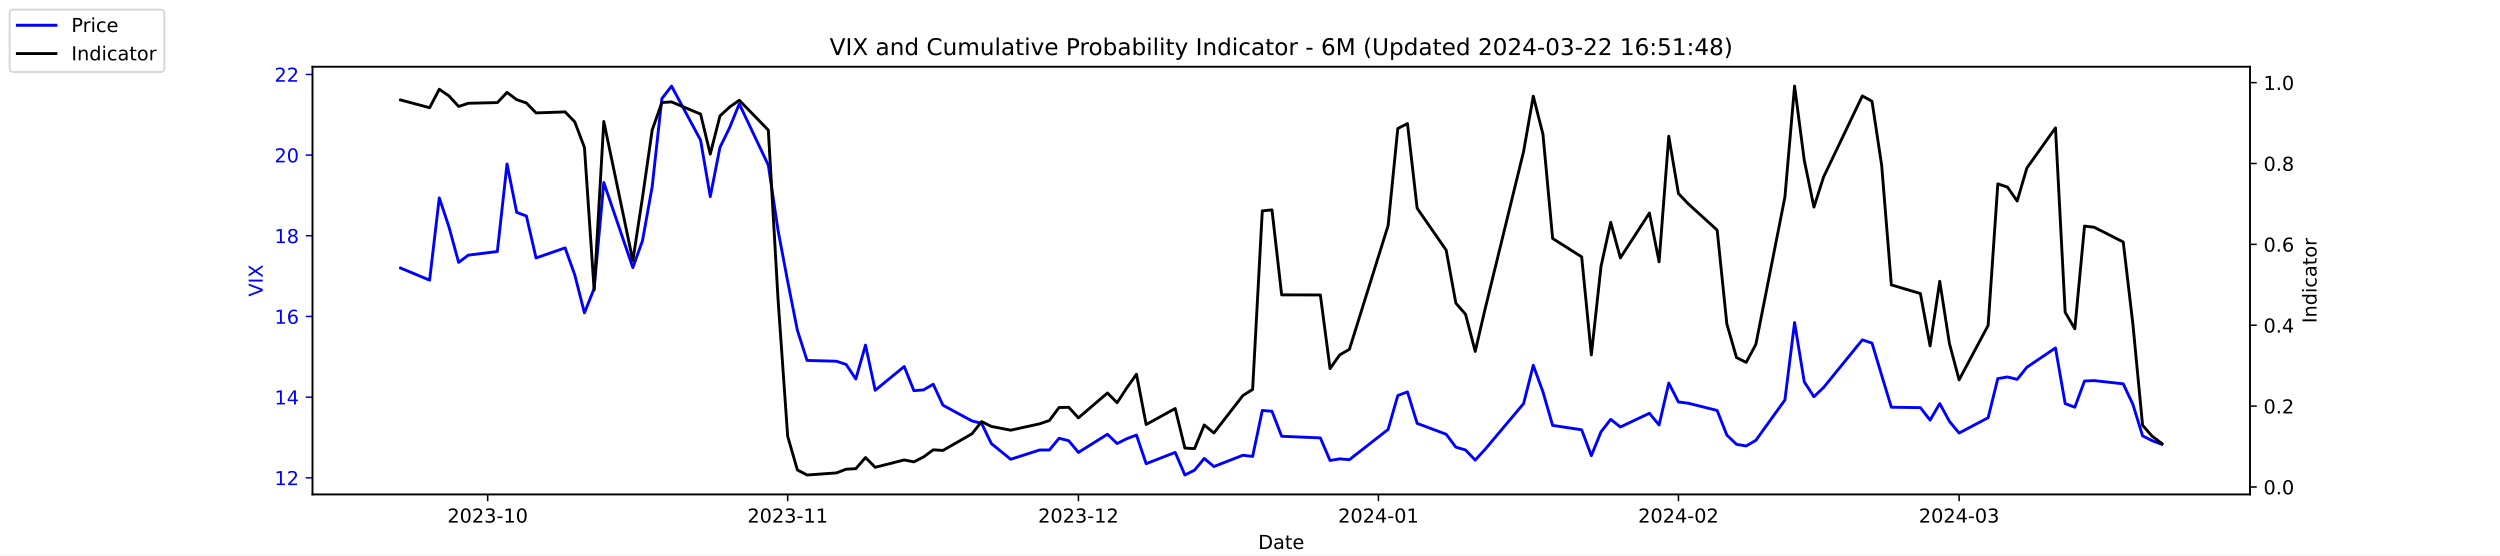
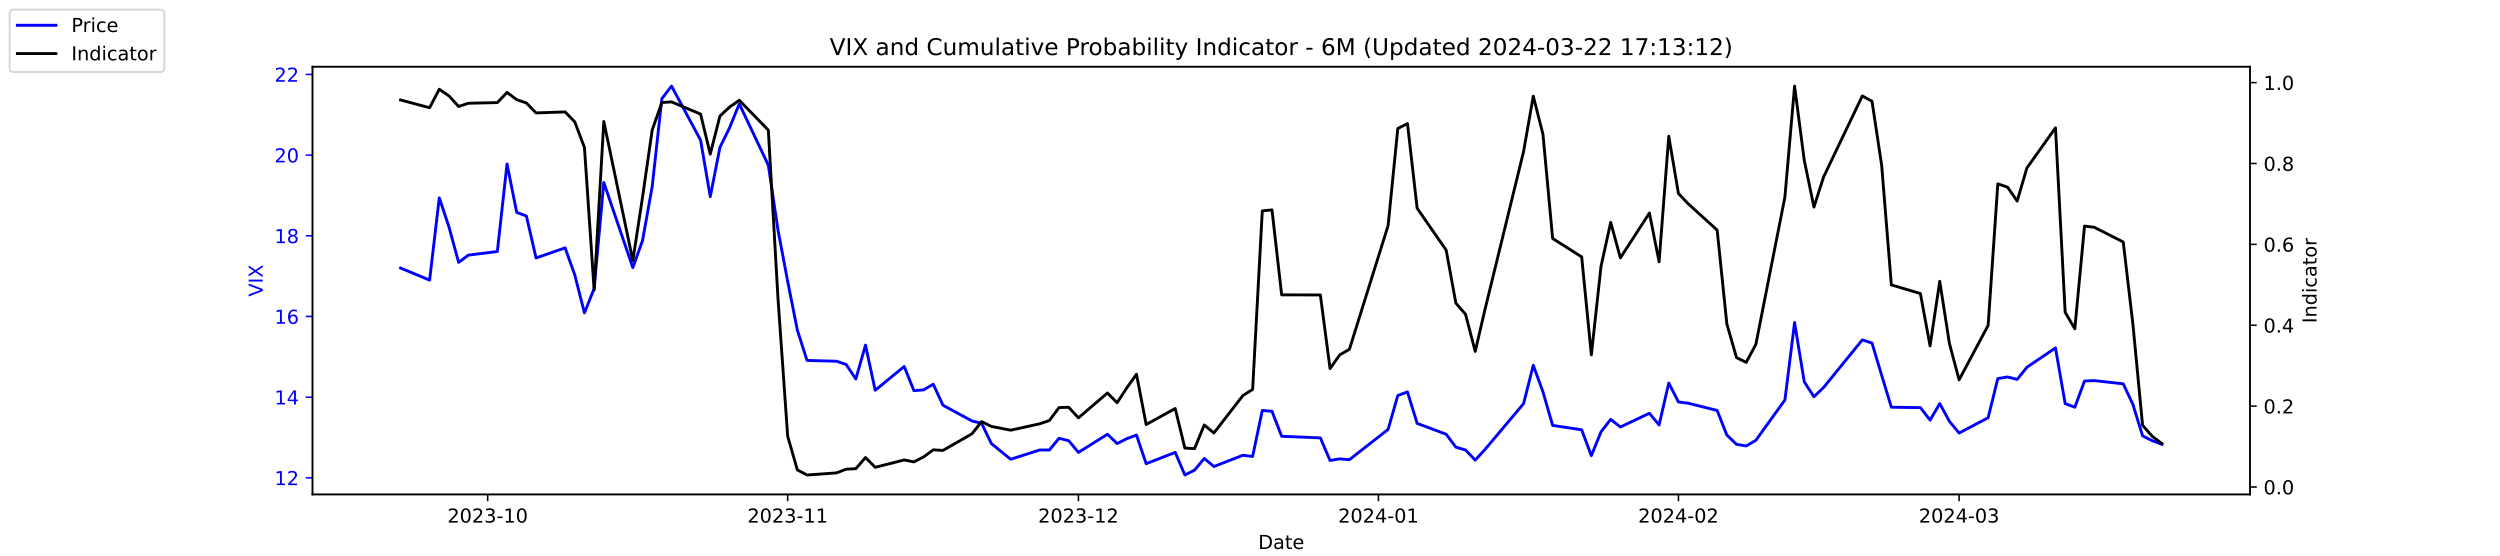
<svg xmlns="http://www.w3.org/2000/svg" xmlns:xlink="http://www.w3.org/1999/xlink" width="1296pt" height="288pt" viewBox="0 0 1296 288" version="1.1">
  <defs>
    <style type="text/css">*{stroke-linejoin: round; stroke-linecap: butt}</style>
  </defs>
  <g id="figure_1">
    <g id="patch_1">
      <path d="M 0 288  L 1296 288  L 1296 0  L 0 0  z " style="fill: #ffffff" />
    </g>
    <g id="axes_1">
      <g id="patch_2">
        <path d="M 162 256.32  L 1166.4 256.32  L 1166.4 34.56  L 162 34.56  z " style="fill: #ffffff" />
      </g>
      <g id="matplotlib.axis_1">
        <g id="xtick_1">
          <g id="line2d_1">
            <defs>
-               <path id="m9bf0bd9821" d="M 0 0  L 0 3.5  " style="stroke: #000000; stroke-width: 0.8" />
+               <path id="ma4f4ff36bc" d="M 0 0  L 0 3.5  " style="stroke: #000000; stroke-width: 0.8" />
            </defs>
            <g>
-               <use xlink:href="#m9bf0bd9821" x="252.807" y="256.32" style="stroke: #000000; stroke-width: 0.8" />
+               <use xlink:href="#ma4f4ff36bc" x="252.807" y="256.32" style="stroke: #000000; stroke-width: 0.8" />
            </g>
          </g>
          <g id="text_1">
            <g transform="translate(231.916 270.9184) scale(0.1 -0.1)">
              <defs>
                <path id="DejaVuSans-32" d="M 1228 531  L 3431 531  L 3431 0  L 469 0  L 469 531  Q 828 903 1448 1529  Q 2069 2156 2228 2338  Q 2531 2678 2651 2914  Q 2772 3150 2772 3378  Q 2772 3750 2511 3984  Q 2250 4219 1831 4219  Q 1534 4219 1204 4116  Q 875 4013 500 3803  L 500 4441  Q 881 4594 1212 4672  Q 1544 4750 1819 4750  Q 2544 4750 2975 4387  Q 3406 4025 3406 3419  Q 3406 3131 3298 2873  Q 3191 2616 2906 2266  Q 2828 2175 2409 1742  Q 1991 1309 1228 531  z " transform="scale(0.015625)" />
                <path id="DejaVuSans-30" d="M 2034 4250  Q 1547 4250 1301 3770  Q 1056 3291 1056 2328  Q 1056 1369 1301 889  Q 1547 409 2034 409  Q 2525 409 2770 889  Q 3016 1369 3016 2328  Q 3016 3291 2770 3770  Q 2525 4250 2034 4250  z M 2034 4750  Q 2819 4750 3233 4129  Q 3647 3509 3647 2328  Q 3647 1150 3233 529  Q 2819 -91 2034 -91  Q 1250 -91 836 529  Q 422 1150 422 2328  Q 422 3509 836 4129  Q 1250 4750 2034 4750  z " transform="scale(0.015625)" />
                <path id="DejaVuSans-33" d="M 2597 2516  Q 3050 2419 3304 2112  Q 3559 1806 3559 1356  Q 3559 666 3084 287  Q 2609 -91 1734 -91  Q 1441 -91 1130 -33  Q 819 25 488 141  L 488 750  Q 750 597 1062 519  Q 1375 441 1716 441  Q 2309 441 2620 675  Q 2931 909 2931 1356  Q 2931 1769 2642 2001  Q 2353 2234 1838 2234  L 1294 2234  L 1294 2753  L 1863 2753  Q 2328 2753 2575 2939  Q 2822 3125 2822 3475  Q 2822 3834 2567 4026  Q 2313 4219 1838 4219  Q 1578 4219 1281 4162  Q 984 4106 628 3988  L 628 4550  Q 988 4650 1302 4700  Q 1616 4750 1894 4750  Q 2613 4750 3031 4423  Q 3450 4097 3450 3541  Q 3450 3153 3228 2886  Q 3006 2619 2597 2516  z " transform="scale(0.015625)" />
                <path id="DejaVuSans-2d" d="M 313 2009  L 1997 2009  L 1997 1497  L 313 1497  L 313 2009  z " transform="scale(0.015625)" />
                <path id="DejaVuSans-31" d="M 794 531  L 1825 531  L 1825 4091  L 703 3866  L 703 4441  L 1819 4666  L 2450 4666  L 2450 531  L 3481 531  L 3481 0  L 794 0  L 794 531  z " transform="scale(0.015625)" />
              </defs>
              <use xlink:href="#DejaVuSans-32" />
              <use xlink:href="#DejaVuSans-30" x="63.623" />
              <use xlink:href="#DejaVuSans-32" x="127.246" />
              <use xlink:href="#DejaVuSans-33" x="190.869" />
              <use xlink:href="#DejaVuSans-2d" x="254.492" />
              <use xlink:href="#DejaVuSans-31" x="290.576" />
              <use xlink:href="#DejaVuSans-30" x="354.199" />
            </g>
          </g>
        </g>
        <g id="xtick_2">
          <g id="line2d_2">
            <g>
-               <use xlink:href="#m9bf0bd9821" x="408.334" y="256.32" style="stroke: #000000; stroke-width: 0.8" />
+               <use xlink:href="#ma4f4ff36bc" x="408.334" y="256.32" style="stroke: #000000; stroke-width: 0.8" />
            </g>
          </g>
          <g id="text_2">
            <g transform="translate(387.4425 270.9184) scale(0.1 -0.1)">
              <use xlink:href="#DejaVuSans-32" />
              <use xlink:href="#DejaVuSans-30" x="63.623" />
              <use xlink:href="#DejaVuSans-32" x="127.246" />
              <use xlink:href="#DejaVuSans-33" x="190.869" />
              <use xlink:href="#DejaVuSans-2d" x="254.492" />
              <use xlink:href="#DejaVuSans-31" x="290.576" />
              <use xlink:href="#DejaVuSans-31" x="354.199" />
            </g>
          </g>
        </g>
        <g id="xtick_3">
          <g id="line2d_3">
            <g>
-               <use xlink:href="#m9bf0bd9821" x="559.052" y="256.32" style="stroke: #000000; stroke-width: 0.8" />
+               <use xlink:href="#ma4f4ff36bc" x="559.052" y="256.32" style="stroke: #000000; stroke-width: 0.8" />
            </g>
          </g>
          <g id="text_3">
            <g transform="translate(538.161 270.9184) scale(0.1 -0.1)">
              <use xlink:href="#DejaVuSans-32" />
              <use xlink:href="#DejaVuSans-30" x="63.623" />
              <use xlink:href="#DejaVuSans-32" x="127.246" />
              <use xlink:href="#DejaVuSans-33" x="190.869" />
              <use xlink:href="#DejaVuSans-2d" x="254.492" />
              <use xlink:href="#DejaVuSans-31" x="290.576" />
              <use xlink:href="#DejaVuSans-32" x="354.199" />
            </g>
          </g>
        </g>
        <g id="xtick_4">
          <g id="line2d_4">
            <g>
-               <use xlink:href="#m9bf0bd9821" x="714.579" y="256.32" style="stroke: #000000; stroke-width: 0.8" />
+               <use xlink:href="#ma4f4ff36bc" x="714.579" y="256.32" style="stroke: #000000; stroke-width: 0.8" />
            </g>
          </g>
          <g id="text_4">
            <g transform="translate(693.6875 270.9184) scale(0.1 -0.1)">
              <defs>
                <path id="DejaVuSans-34" d="M 2419 4116  L 825 1625  L 2419 1625  L 2419 4116  z M 2253 4666  L 3047 4666  L 3047 1625  L 3713 1625  L 3713 1100  L 3047 1100  L 3047 0  L 2419 0  L 2419 1100  L 313 1100  L 313 1709  L 2253 4666  z " transform="scale(0.015625)" />
              </defs>
              <use xlink:href="#DejaVuSans-32" />
              <use xlink:href="#DejaVuSans-30" x="63.623" />
              <use xlink:href="#DejaVuSans-32" x="127.246" />
              <use xlink:href="#DejaVuSans-34" x="190.869" />
              <use xlink:href="#DejaVuSans-2d" x="254.492" />
              <use xlink:href="#DejaVuSans-30" x="290.576" />
              <use xlink:href="#DejaVuSans-31" x="354.199" />
            </g>
          </g>
        </g>
        <g id="xtick_5">
          <g id="line2d_5">
            <g>
-               <use xlink:href="#m9bf0bd9821" x="870.105" y="256.32" style="stroke: #000000; stroke-width: 0.8" />
+               <use xlink:href="#ma4f4ff36bc" x="870.105" y="256.32" style="stroke: #000000; stroke-width: 0.8" />
            </g>
          </g>
          <g id="text_5">
            <g transform="translate(849.2139 270.9184) scale(0.1 -0.1)">
              <use xlink:href="#DejaVuSans-32" />
              <use xlink:href="#DejaVuSans-30" x="63.623" />
              <use xlink:href="#DejaVuSans-32" x="127.246" />
              <use xlink:href="#DejaVuSans-34" x="190.869" />
              <use xlink:href="#DejaVuSans-2d" x="254.492" />
              <use xlink:href="#DejaVuSans-30" x="290.576" />
              <use xlink:href="#DejaVuSans-32" x="354.199" />
            </g>
          </g>
        </g>
        <g id="xtick_6">
          <g id="line2d_6">
            <g>
-               <use xlink:href="#m9bf0bd9821" x="1015.598" y="256.32" style="stroke: #000000; stroke-width: 0.8" />
+               <use xlink:href="#ma4f4ff36bc" x="1015.598" y="256.32" style="stroke: #000000; stroke-width: 0.8" />
            </g>
          </g>
          <g id="text_6">
            <g transform="translate(994.7064 270.9184) scale(0.1 -0.1)">
              <use xlink:href="#DejaVuSans-32" />
              <use xlink:href="#DejaVuSans-30" x="63.623" />
              <use xlink:href="#DejaVuSans-32" x="127.246" />
              <use xlink:href="#DejaVuSans-34" x="190.869" />
              <use xlink:href="#DejaVuSans-2d" x="254.492" />
              <use xlink:href="#DejaVuSans-30" x="290.576" />
              <use xlink:href="#DejaVuSans-33" x="354.199" />
            </g>
          </g>
        </g>
        <g id="text_7">
          <g transform="translate(652.2492 284.5966) scale(0.1 -0.1)">
            <defs>
              <path id="DejaVuSans-44" d="M 1259 4147  L 1259 519  L 2022 519  Q 2988 519 3436 956  Q 3884 1394 3884 2338  Q 3884 3275 3436 3711  Q 2988 4147 2022 4147  L 1259 4147  z M 628 4666  L 1925 4666  Q 3281 4666 3915 4102  Q 4550 3538 4550 2338  Q 4550 1131 3912 565  Q 3275 0 1925 0  L 628 0  L 628 4666  z " transform="scale(0.015625)" />
              <path id="DejaVuSans-61" d="M 2194 1759  Q 1497 1759 1228 1600  Q 959 1441 959 1056  Q 959 750 1161 570  Q 1363 391 1709 391  Q 2188 391 2477 730  Q 2766 1069 2766 1631  L 2766 1759  L 2194 1759  z M 3341 1997  L 3341 0  L 2766 0  L 2766 531  Q 2569 213 2275 61  Q 1981 -91 1556 -91  Q 1019 -91 701 211  Q 384 513 384 1019  Q 384 1609 779 1909  Q 1175 2209 1959 2209  L 2766 2209  L 2766 2266  Q 2766 2663 2505 2880  Q 2244 3097 1772 3097  Q 1472 3097 1187 3025  Q 903 2953 641 2809  L 641 3341  Q 956 3463 1253 3523  Q 1550 3584 1831 3584  Q 2591 3584 2966 3190  Q 3341 2797 3341 1997  z " transform="scale(0.015625)" />
              <path id="DejaVuSans-74" d="M 1172 4494  L 1172 3500  L 2356 3500  L 2356 3053  L 1172 3053  L 1172 1153  Q 1172 725 1289 603  Q 1406 481 1766 481  L 2356 481  L 2356 0  L 1766 0  Q 1100 0 847 248  Q 594 497 594 1153  L 594 3053  L 172 3053  L 172 3500  L 594 3500  L 594 4494  L 1172 4494  z " transform="scale(0.015625)" />
              <path id="DejaVuSans-65" d="M 3597 1894  L 3597 1613  L 953 1613  Q 991 1019 1311 708  Q 1631 397 2203 397  Q 2534 397 2845 478  Q 3156 559 3463 722  L 3463 178  Q 3153 47 2828 -22  Q 2503 -91 2169 -91  Q 1331 -91 842 396  Q 353 884 353 1716  Q 353 2575 817 3079  Q 1281 3584 2069 3584  Q 2775 3584 3186 3129  Q 3597 2675 3597 1894  z M 3022 2063  Q 3016 2534 2758 2815  Q 2500 3097 2075 3097  Q 1594 3097 1305 2825  Q 1016 2553 972 2059  L 3022 2063  z " transform="scale(0.015625)" />
            </defs>
            <use xlink:href="#DejaVuSans-44" />
            <use xlink:href="#DejaVuSans-61" x="77.002" />
            <use xlink:href="#DejaVuSans-74" x="138.281" />
            <use xlink:href="#DejaVuSans-65" x="177.49" />
          </g>
        </g>
      </g>
      <g id="matplotlib.axis_2">
        <g id="ytick_1">
          <g id="line2d_7">
            <defs>
-               <path id="m3811aa5c5e" d="M 0 0  L -3.5 0  " style="stroke: #0000ff; stroke-width: 0.8" />
+               <path id="m964cb3ab3d" d="M 0 0  L -3.5 0  " style="stroke: #0000ff; stroke-width: 0.8" />
            </defs>
            <g>
-               <use xlink:href="#m3811aa5c5e" x="162" y="247.704" style="fill: #0000ff; stroke: #0000ff; stroke-width: 0.8" />
+               <use xlink:href="#m964cb3ab3d" x="162" y="247.704" style="fill: #0000ff; stroke: #0000ff; stroke-width: 0.8" />
            </g>
          </g>
          <g id="text_8">
            <g style="fill: #0000ff" transform="translate(142.275 251.5031) scale(0.1 -0.1)">
              <use xlink:href="#DejaVuSans-31" />
              <use xlink:href="#DejaVuSans-32" x="63.623" />
            </g>
          </g>
        </g>
        <g id="ytick_2">
          <g id="line2d_8">
            <g>
-               <use xlink:href="#m3811aa5c5e" x="162" y="205.878" style="fill: #0000ff; stroke: #0000ff; stroke-width: 0.8" />
+               <use xlink:href="#m964cb3ab3d" x="162" y="205.878" style="fill: #0000ff; stroke: #0000ff; stroke-width: 0.8" />
            </g>
          </g>
          <g id="text_9">
            <g style="fill: #0000ff" transform="translate(142.275 209.6774) scale(0.1 -0.1)">
              <use xlink:href="#DejaVuSans-31" />
              <use xlink:href="#DejaVuSans-34" x="63.623" />
            </g>
          </g>
        </g>
        <g id="ytick_3">
          <g id="line2d_9">
            <g>
-               <use xlink:href="#m3811aa5c5e" x="162" y="164.052" style="fill: #0000ff; stroke: #0000ff; stroke-width: 0.8" />
+               <use xlink:href="#m964cb3ab3d" x="162" y="164.052" style="fill: #0000ff; stroke: #0000ff; stroke-width: 0.8" />
            </g>
          </g>
          <g id="text_10">
            <g style="fill: #0000ff" transform="translate(142.275 167.8517) scale(0.1 -0.1)">
              <defs>
                <path id="DejaVuSans-36" d="M 2113 2584  Q 1688 2584 1439 2293  Q 1191 2003 1191 1497  Q 1191 994 1439 701  Q 1688 409 2113 409  Q 2538 409 2786 701  Q 3034 994 3034 1497  Q 3034 2003 2786 2293  Q 2538 2584 2113 2584  z M 3366 4563  L 3366 3988  Q 3128 4100 2886 4159  Q 2644 4219 2406 4219  Q 1781 4219 1451 3797  Q 1122 3375 1075 2522  Q 1259 2794 1537 2939  Q 1816 3084 2150 3084  Q 2853 3084 3261 2657  Q 3669 2231 3669 1497  Q 3669 778 3244 343  Q 2819 -91 2113 -91  Q 1303 -91 875 529  Q 447 1150 447 2328  Q 447 3434 972 4092  Q 1497 4750 2381 4750  Q 2619 4750 2861 4703  Q 3103 4656 3366 4563  z " transform="scale(0.015625)" />
              </defs>
              <use xlink:href="#DejaVuSans-31" />
              <use xlink:href="#DejaVuSans-36" x="63.623" />
            </g>
          </g>
        </g>
        <g id="ytick_4">
          <g id="line2d_10">
            <g>
-               <use xlink:href="#m3811aa5c5e" x="162" y="122.227" style="fill: #0000ff; stroke: #0000ff; stroke-width: 0.8" />
+               <use xlink:href="#m964cb3ab3d" x="162" y="122.227" style="fill: #0000ff; stroke: #0000ff; stroke-width: 0.8" />
            </g>
          </g>
          <g id="text_11">
            <g style="fill: #0000ff" transform="translate(142.275 126.0259) scale(0.1 -0.1)">
              <defs>
                <path id="DejaVuSans-38" d="M 2034 2216  Q 1584 2216 1326 1975  Q 1069 1734 1069 1313  Q 1069 891 1326 650  Q 1584 409 2034 409  Q 2484 409 2743 651  Q 3003 894 3003 1313  Q 3003 1734 2745 1975  Q 2488 2216 2034 2216  z M 1403 2484  Q 997 2584 770 2862  Q 544 3141 544 3541  Q 544 4100 942 4425  Q 1341 4750 2034 4750  Q 2731 4750 3128 4425  Q 3525 4100 3525 3541  Q 3525 3141 3298 2862  Q 3072 2584 2669 2484  Q 3125 2378 3379 2068  Q 3634 1759 3634 1313  Q 3634 634 3220 271  Q 2806 -91 2034 -91  Q 1263 -91 848 271  Q 434 634 434 1313  Q 434 1759 690 2068  Q 947 2378 1403 2484  z M 1172 3481  Q 1172 3119 1398 2916  Q 1625 2713 2034 2713  Q 2441 2713 2670 2916  Q 2900 3119 2900 3481  Q 2900 3844 2670 4047  Q 2441 4250 2034 4250  Q 1625 4250 1398 4047  Q 1172 3844 1172 3481  z " transform="scale(0.015625)" />
              </defs>
              <use xlink:href="#DejaVuSans-31" />
              <use xlink:href="#DejaVuSans-38" x="63.623" />
            </g>
          </g>
        </g>
        <g id="ytick_5">
          <g id="line2d_11">
            <g>
-               <use xlink:href="#m3811aa5c5e" x="162" y="80.401" style="fill: #0000ff; stroke: #0000ff; stroke-width: 0.8" />
+               <use xlink:href="#m964cb3ab3d" x="162" y="80.401" style="fill: #0000ff; stroke: #0000ff; stroke-width: 0.8" />
            </g>
          </g>
          <g id="text_12">
            <g style="fill: #0000ff" transform="translate(142.275 84.2002) scale(0.1 -0.1)">
              <use xlink:href="#DejaVuSans-32" />
              <use xlink:href="#DejaVuSans-30" x="63.623" />
            </g>
          </g>
        </g>
        <g id="ytick_6">
          <g id="line2d_12">
            <g>
-               <use xlink:href="#m3811aa5c5e" x="162" y="38.575" style="fill: #0000ff; stroke: #0000ff; stroke-width: 0.8" />
+               <use xlink:href="#m964cb3ab3d" x="162" y="38.575" style="fill: #0000ff; stroke: #0000ff; stroke-width: 0.8" />
            </g>
          </g>
          <g id="text_13">
            <g style="fill: #0000ff" transform="translate(142.275 42.37447) scale(0.1 -0.1)">
              <use xlink:href="#DejaVuSans-32" />
              <use xlink:href="#DejaVuSans-32" x="63.623" />
            </g>
          </g>
        </g>
        <g id="text_14">
          <g style="fill: #0000ff" transform="translate(136.1953 153.7603) rotate(-90) scale(0.1 -0.1)">
            <defs>
              <path id="DejaVuSans-56" d="M 1831 0  L 50 4666  L 709 4666  L 2188 738  L 3669 4666  L 4325 4666  L 2547 0  L 1831 0  z " transform="scale(0.015625)" />
              <path id="DejaVuSans-49" d="M 628 4666  L 1259 4666  L 1259 0  L 628 0  L 628 4666  z " transform="scale(0.015625)" />
              <path id="DejaVuSans-58" d="M 403 4666  L 1081 4666  L 2241 2931  L 3406 4666  L 4084 4666  L 2584 2425  L 4184 0  L 3506 0  L 2194 1984  L 872 0  L 191 0  L 1856 2491  L 403 4666  z " transform="scale(0.015625)" />
            </defs>
            <use xlink:href="#DejaVuSans-56" />
            <use xlink:href="#DejaVuSans-49" x="68.408" />
            <use xlink:href="#DejaVuSans-58" x="97.9" />
          </g>
        </g>
      </g>
      <g id="line2d_13">
-         <path d="M 207.655 138.957  L 222.705 145.231  L 227.722 102.569  L 232.739 117.626  L 237.756 136.029  L 242.773 132.265  L 257.824 130.383  L 262.841 85.002  L 267.858 110.097  L 272.875 111.979  L 277.892 133.729  L 292.943 128.501  L 297.96 142.512  L 302.977 162.17  L 307.994 149.623  L 313.011 94.622  L 328.062 138.748  L 333.079 124.736  L 338.096 96.713  L 343.113 51.123  L 348.13 44.64  L 363.181 72.663  L 368.198 101.941  L 373.215 76.428  L 378.232 66.18  L 383.249 53.842  L 398.3 85.629  L 403.317 119.299  L 408.334 145.858  L 413.351 171.163  L 418.368 186.847  L 433.628 187.266  L 438.645 188.939  L 443.662 196.467  L 448.679 178.901  L 453.696 202.323  L 468.747 189.984  L 473.764 202.532  L 478.781 202.114  L 483.798 199.186  L 488.815 210.061  L 503.866 218.217  L 508.883 219.472  L 513.9 229.928  L 523.934 238.084  L 538.984 233.274  L 544.001 233.274  L 549.018 227.209  L 554.035 228.464  L 559.052 234.529  L 574.103 225.118  L 579.12 229.928  L 584.137 227.418  L 589.154 225.536  L 594.171 240.384  L 609.222 234.529  L 614.239 246.24  L 619.256 243.73  L 624.273 237.666  L 629.29 241.848  L 644.341 235.993  L 649.358 236.62  L 654.375 212.779  L 659.392 213.198  L 664.409 226.164  L 684.477 227  L 689.494 238.711  L 694.511 237.875  L 699.528 238.293  L 719.596 222.608  L 724.613 205.042  L 729.63 203.159  L 734.647 219.472  L 749.698 225.118  L 754.715 231.81  L 759.732 233.274  L 764.749 238.502  L 769.766 233.065  L 789.834 209.224  L 794.851 189.357  L 799.868 203.159  L 804.885 220.517  L 819.936 222.818  L 824.952 236.202  L 829.969 223.863  L 834.986 217.38  L 840.003 221.354  L 855.054 214.243  L 860.071 220.308  L 865.088 198.559  L 870.105 208.388  L 875.122 209.015  L 890.173 212.779  L 895.19 225.536  L 900.207 230.346  L 905.224 231.183  L 910.241 228.255  L 925.292 207.342  L 930.309 167.189  L 935.326 197.931  L 940.343 205.669  L 945.36 200.859  L 965.428 176.182  L 970.445 177.855  L 975.462 194.585  L 980.479 211.106  L 995.53 211.316  L 1000.547 217.798  L 1005.564 209.224  L 1010.581 218.426  L 1015.598 224.491  L 1030.649 216.544  L 1035.666 196.258  L 1040.683 195.422  L 1045.7 196.677  L 1050.717 190.403  L 1065.559 180.364  L 1070.576 209.224  L 1075.593 211.106  L 1080.61 197.513  L 1085.627 197.304  L 1100.678 198.977  L 1105.695 209.642  L 1110.711 225.955  L 1115.728 228.464  L 1120.745 230.346  " clip-path="url(#p1b3cef551a)" style="fill: none; stroke: #0000ff; stroke-width: 1.5; stroke-linecap: square" />
+         <path d="M 207.655 138.957  L 222.705 145.231  L 227.722 102.569  L 232.739 117.626  L 237.756 136.029  L 242.773 132.265  L 257.824 130.383  L 262.841 85.002  L 267.858 110.097  L 272.875 111.979  L 277.892 133.729  L 292.943 128.501  L 297.96 142.512  L 302.977 162.17  L 307.994 149.623  L 313.011 94.622  L 328.062 138.748  L 333.079 124.736  L 338.096 96.713  L 343.113 51.123  L 348.13 44.64  L 363.181 72.663  L 368.198 101.941  L 373.215 76.428  L 378.232 66.18  L 383.249 53.842  L 398.3 85.629  L 403.317 119.299  L 408.334 145.858  L 413.351 171.163  L 418.368 186.847  L 433.628 187.266  L 438.645 188.939  L 443.662 196.467  L 448.679 178.901  L 453.696 202.323  L 468.747 189.984  L 473.764 202.532  L 478.781 202.114  L 483.798 199.186  L 488.815 210.061  L 503.866 218.217  L 508.883 219.472  L 513.9 229.928  L 523.934 238.084  L 538.984 233.274  L 544.001 233.274  L 549.018 227.209  L 554.035 228.464  L 559.052 234.529  L 574.103 225.118  L 579.12 229.928  L 584.137 227.418  L 589.154 225.536  L 594.171 240.384  L 609.222 234.529  L 614.239 246.24  L 619.256 243.73  L 624.273 237.666  L 629.29 241.848  L 644.341 235.993  L 649.358 236.62  L 654.375 212.779  L 659.392 213.198  L 664.409 226.164  L 684.477 227  L 689.494 238.711  L 694.511 237.875  L 699.528 238.293  L 719.596 222.608  L 724.613 205.042  L 729.63 203.159  L 734.647 219.472  L 749.698 225.118  L 754.715 231.81  L 759.732 233.274  L 764.749 238.502  L 769.766 233.065  L 789.834 209.224  L 794.851 189.357  L 799.868 203.159  L 804.885 220.517  L 819.936 222.818  L 824.952 236.202  L 829.969 223.863  L 834.986 217.38  L 840.003 221.354  L 855.054 214.243  L 860.071 220.308  L 865.088 198.559  L 870.105 208.388  L 875.122 209.015  L 890.173 212.779  L 895.19 225.536  L 900.207 230.346  L 905.224 231.183  L 910.241 228.255  L 925.292 207.342  L 930.309 167.189  L 935.326 197.931  L 940.343 205.669  L 945.36 200.859  L 965.428 176.182  L 970.445 177.855  L 975.462 194.585  L 980.479 211.106  L 995.53 211.316  L 1000.547 217.798  L 1005.564 209.224  L 1010.581 218.426  L 1015.598 224.491  L 1030.649 216.544  L 1035.666 196.258  L 1040.683 195.422  L 1045.7 196.677  L 1050.717 190.403  L 1065.559 180.364  L 1070.576 209.224  L 1075.593 211.106  L 1080.61 197.513  L 1085.627 197.304  L 1100.678 198.977  L 1105.695 209.642  L 1110.711 225.955  L 1115.728 228.464  L 1120.745 230.346  " clip-path="url(#p67c5635c28)" style="fill: none; stroke: #0000ff; stroke-width: 1.5; stroke-linecap: square" />
      </g>
      <g id="patch_3">
        <path d="M 162 256.32  L 162 34.56  " style="fill: none; stroke: #000000; stroke-width: 0.8; stroke-linejoin: miter; stroke-linecap: square" />
      </g>
      <g id="patch_4">
        <path d="M 1166.4 256.32  L 1166.4 34.56  " style="fill: none; stroke: #000000; stroke-width: 0.8; stroke-linejoin: miter; stroke-linecap: square" />
      </g>
      <g id="patch_5">
        <path d="M 162 256.32  L 1166.4 256.32  " style="fill: none; stroke: #000000; stroke-width: 0.8; stroke-linejoin: miter; stroke-linecap: square" />
      </g>
      <g id="patch_6">
        <path d="M 162 34.56  L 1166.4 34.56  " style="fill: none; stroke: #000000; stroke-width: 0.8; stroke-linejoin: miter; stroke-linecap: square" />
      </g>
    </g>
    <g id="axes_2">
      <g id="matplotlib.axis_3">
        <g id="ytick_7">
          <g id="line2d_14">
            <defs>
-               <path id="m6680bc4731" d="M 0 0  L 3.5 0  " style="stroke: #000000; stroke-width: 0.8" />
+               <path id="m5cdb42735c" d="M 0 0  L 3.5 0  " style="stroke: #000000; stroke-width: 0.8" />
            </defs>
            <g>
-               <use xlink:href="#m6680bc4731" x="1166.4" y="252.461" style="stroke: #000000; stroke-width: 0.8" />
+               <use xlink:href="#m5cdb42735c" x="1166.4" y="252.461" style="stroke: #000000; stroke-width: 0.8" />
            </g>
          </g>
          <g id="text_15">
            <g transform="translate(1173.4 256.2606) scale(0.1 -0.1)">
              <defs>
                <path id="DejaVuSans-2e" d="M 684 794  L 1344 794  L 1344 0  L 684 0  L 684 794  z " transform="scale(0.015625)" />
              </defs>
              <use xlink:href="#DejaVuSans-30" />
              <use xlink:href="#DejaVuSans-2e" x="63.623" />
              <use xlink:href="#DejaVuSans-30" x="95.41" />
            </g>
          </g>
        </g>
        <g id="ytick_8">
          <g id="line2d_15">
            <g>
-               <use xlink:href="#m6680bc4731" x="1166.4" y="210.535" style="stroke: #000000; stroke-width: 0.8" />
+               <use xlink:href="#m5cdb42735c" x="1166.4" y="210.535" style="stroke: #000000; stroke-width: 0.8" />
            </g>
          </g>
          <g id="text_16">
            <g transform="translate(1173.4 214.3337) scale(0.1 -0.1)">
              <use xlink:href="#DejaVuSans-30" />
              <use xlink:href="#DejaVuSans-2e" x="63.623" />
              <use xlink:href="#DejaVuSans-32" x="95.41" />
            </g>
          </g>
        </g>
        <g id="ytick_9">
          <g id="line2d_16">
            <g>
-               <use xlink:href="#m6680bc4731" x="1166.4" y="168.608" style="stroke: #000000; stroke-width: 0.8" />
+               <use xlink:href="#m5cdb42735c" x="1166.4" y="168.608" style="stroke: #000000; stroke-width: 0.8" />
            </g>
          </g>
          <g id="text_17">
            <g transform="translate(1173.4 172.4068) scale(0.1 -0.1)">
              <use xlink:href="#DejaVuSans-30" />
              <use xlink:href="#DejaVuSans-2e" x="63.623" />
              <use xlink:href="#DejaVuSans-34" x="95.41" />
            </g>
          </g>
        </g>
        <g id="ytick_10">
          <g id="line2d_17">
            <g>
-               <use xlink:href="#m6680bc4731" x="1166.4" y="126.681" style="stroke: #000000; stroke-width: 0.8" />
+               <use xlink:href="#m5cdb42735c" x="1166.4" y="126.681" style="stroke: #000000; stroke-width: 0.8" />
            </g>
          </g>
          <g id="text_18">
            <g transform="translate(1173.4 130.4799) scale(0.1 -0.1)">
              <use xlink:href="#DejaVuSans-30" />
              <use xlink:href="#DejaVuSans-2e" x="63.623" />
              <use xlink:href="#DejaVuSans-36" x="95.41" />
            </g>
          </g>
        </g>
        <g id="ytick_11">
          <g id="line2d_18">
            <g>
-               <use xlink:href="#m6680bc4731" x="1166.4" y="84.754" style="stroke: #000000; stroke-width: 0.8" />
+               <use xlink:href="#m5cdb42735c" x="1166.4" y="84.754" style="stroke: #000000; stroke-width: 0.8" />
            </g>
          </g>
          <g id="text_19">
            <g transform="translate(1173.4 88.55298) scale(0.1 -0.1)">
              <use xlink:href="#DejaVuSans-30" />
              <use xlink:href="#DejaVuSans-2e" x="63.623" />
              <use xlink:href="#DejaVuSans-38" x="95.41" />
            </g>
          </g>
        </g>
        <g id="ytick_12">
          <g id="line2d_19">
            <g>
-               <use xlink:href="#m6680bc4731" x="1166.4" y="42.827" style="stroke: #000000; stroke-width: 0.8" />
+               <use xlink:href="#m5cdb42735c" x="1166.4" y="42.827" style="stroke: #000000; stroke-width: 0.8" />
            </g>
          </g>
          <g id="text_20">
            <g transform="translate(1173.4 46.62607) scale(0.1 -0.1)">
              <use xlink:href="#DejaVuSans-31" />
              <use xlink:href="#DejaVuSans-2e" x="63.623" />
              <use xlink:href="#DejaVuSans-30" x="95.41" />
            </g>
          </g>
        </g>
        <g id="text_21">
          <g transform="translate(1200.902 167.5353) rotate(-90) scale(0.1 -0.1)">
            <defs>
              <path id="DejaVuSans-6e" d="M 3513 2113  L 3513 0  L 2938 0  L 2938 2094  Q 2938 2591 2744 2837  Q 2550 3084 2163 3084  Q 1697 3084 1428 2787  Q 1159 2491 1159 1978  L 1159 0  L 581 0  L 581 3500  L 1159 3500  L 1159 2956  Q 1366 3272 1645 3428  Q 1925 3584 2291 3584  Q 2894 3584 3203 3211  Q 3513 2838 3513 2113  z " transform="scale(0.015625)" />
              <path id="DejaVuSans-64" d="M 2906 2969  L 2906 4863  L 3481 4863  L 3481 0  L 2906 0  L 2906 525  Q 2725 213 2448 61  Q 2172 -91 1784 -91  Q 1150 -91 751 415  Q 353 922 353 1747  Q 353 2572 751 3078  Q 1150 3584 1784 3584  Q 2172 3584 2448 3432  Q 2725 3281 2906 2969  z M 947 1747  Q 947 1113 1208 752  Q 1469 391 1925 391  Q 2381 391 2643 752  Q 2906 1113 2906 1747  Q 2906 2381 2643 2742  Q 2381 3103 1925 3103  Q 1469 3103 1208 2742  Q 947 2381 947 1747  z " transform="scale(0.015625)" />
              <path id="DejaVuSans-69" d="M 603 3500  L 1178 3500  L 1178 0  L 603 0  L 603 3500  z M 603 4863  L 1178 4863  L 1178 4134  L 603 4134  L 603 4863  z " transform="scale(0.015625)" />
              <path id="DejaVuSans-63" d="M 3122 3366  L 3122 2828  Q 2878 2963 2633 3030  Q 2388 3097 2138 3097  Q 1578 3097 1268 2742  Q 959 2388 959 1747  Q 959 1106 1268 751  Q 1578 397 2138 397  Q 2388 397 2633 464  Q 2878 531 3122 666  L 3122 134  Q 2881 22 2623 -34  Q 2366 -91 2075 -91  Q 1284 -91 818 406  Q 353 903 353 1747  Q 353 2603 823 3093  Q 1294 3584 2113 3584  Q 2378 3584 2631 3529  Q 2884 3475 3122 3366  z " transform="scale(0.015625)" />
              <path id="DejaVuSans-6f" d="M 1959 3097  Q 1497 3097 1228 2736  Q 959 2375 959 1747  Q 959 1119 1226 758  Q 1494 397 1959 397  Q 2419 397 2687 759  Q 2956 1122 2956 1747  Q 2956 2369 2687 2733  Q 2419 3097 1959 3097  z M 1959 3584  Q 2709 3584 3137 3096  Q 3566 2609 3566 1747  Q 3566 888 3137 398  Q 2709 -91 1959 -91  Q 1206 -91 779 398  Q 353 888 353 1747  Q 353 2609 779 3096  Q 1206 3584 1959 3584  z " transform="scale(0.015625)" />
              <path id="DejaVuSans-72" d="M 2631 2963  Q 2534 3019 2420 3045  Q 2306 3072 2169 3072  Q 1681 3072 1420 2755  Q 1159 2438 1159 1844  L 1159 0  L 581 0  L 581 3500  L 1159 3500  L 1159 2956  Q 1341 3275 1631 3429  Q 1922 3584 2338 3584  Q 2397 3584 2469 3576  Q 2541 3569 2628 3553  L 2631 2963  z " transform="scale(0.015625)" />
            </defs>
            <use xlink:href="#DejaVuSans-49" />
            <use xlink:href="#DejaVuSans-6e" x="29.492" />
            <use xlink:href="#DejaVuSans-64" x="92.871" />
            <use xlink:href="#DejaVuSans-69" x="156.348" />
            <use xlink:href="#DejaVuSans-63" x="184.131" />
            <use xlink:href="#DejaVuSans-61" x="239.111" />
            <use xlink:href="#DejaVuSans-74" x="300.391" />
            <use xlink:href="#DejaVuSans-6f" x="339.6" />
            <use xlink:href="#DejaVuSans-72" x="400.781" />
          </g>
        </g>
      </g>
      <g id="line2d_20">
-         <path d="M 207.655 51.818  L 222.705 55.84  L 227.722 46.27  L 232.739 49.714  L 237.756 55.196  L 242.773 53.533  L 257.824 53.183  L 262.841 47.919  L 267.858 51.676  L 272.875 53.378  L 277.892 58.536  L 292.943 58.014  L 297.96 63.187  L 302.977 76.444  L 307.994 150.306  L 313.011 62.975  L 328.062 135.12  L 333.079 102.306  L 338.096 67.397  L 343.113 53.146  L 348.13 52.833  L 363.181 59.145  L 368.198 79.898  L 373.215 60.134  L 378.232 55.494  L 383.249 51.97  L 398.3 67.473  L 403.317 154.832  L 408.334 226.181  L 413.351 243.614  L 418.368 246.24  L 433.628 245.155  L 438.645 243.23  L 443.662 242.964  L 448.679 237.183  L 453.696 242.25  L 468.747 238.435  L 473.764 239.446  L 478.781 236.871  L 483.798 233.181  L 488.815 233.507  L 503.866 224.892  L 508.883 218.558  L 513.9 221.057  L 523.934 223.009  L 538.984 219.7  L 544.001 217.982  L 549.018 211.268  L 554.035 211.153  L 559.052 216.619  L 574.103 203.731  L 579.12 208.779  L 584.137 201.073  L 589.154 194.005  L 594.171 220.075  L 609.222 211.773  L 614.239 232.27  L 619.256 232.576  L 624.273 220.306  L 629.29 224.445  L 644.341 205.016  L 649.358 201.89  L 654.375 109.314  L 659.392 108.817  L 664.409 152.854  L 684.477 152.91  L 689.494 191.088  L 694.511 183.971  L 699.528 181.099  L 719.596 116.924  L 724.613 66.625  L 729.63 64.069  L 734.647 107.95  L 749.698 129.692  L 754.715 157.129  L 759.732 162.918  L 764.749 182.173  L 769.766 160.638  L 789.834 78.509  L 794.851 49.855  L 799.868 69.641  L 804.885 123.62  L 819.936 133.166  L 824.952 183.971  L 829.969 138.075  L 834.986 115.269  L 840.003 133.687  L 855.054 110.438  L 860.071 135.725  L 865.088 70.632  L 870.105 100.32  L 875.122 105.601  L 890.173 119.275  L 895.19 167.88  L 900.207 185.376  L 905.224 187.855  L 910.241 178.494  L 925.292 102.174  L 930.309 44.64  L 935.326 83.051  L 940.343 107.357  L 945.36 91.715  L 965.428 49.731  L 970.445 52.489  L 975.462 85.756  L 980.479 147.7  L 995.53 152.158  L 1000.547 179.324  L 1005.564 145.833  L 1010.581 178.052  L 1015.598 196.907  L 1030.649 168.687  L 1035.666 95.313  L 1040.683 96.993  L 1045.7 104.224  L 1050.717 87.118  L 1065.559 66.278  L 1070.576 161.903  L 1075.593 170.437  L 1080.61 117.21  L 1085.627 117.809  L 1100.678 125.441  L 1105.695 168.039  L 1110.711 220.487  L 1115.728 226.184  L 1120.745 229.928  " clip-path="url(#p1b3cef551a)" style="fill: none; stroke: #000000; stroke-width: 1.5; stroke-linecap: square" />
+         <path d="M 207.655 51.818  L 222.705 55.84  L 227.722 46.27  L 232.739 49.714  L 237.756 55.196  L 242.773 53.533  L 257.824 53.183  L 262.841 47.919  L 267.858 51.676  L 272.875 53.378  L 277.892 58.536  L 292.943 58.014  L 297.96 63.187  L 302.977 76.444  L 307.994 150.306  L 313.011 62.975  L 328.062 135.12  L 333.079 102.306  L 338.096 67.397  L 343.113 53.146  L 348.13 52.833  L 363.181 59.145  L 368.198 79.898  L 373.215 60.134  L 378.232 55.494  L 383.249 51.97  L 398.3 67.473  L 403.317 154.832  L 408.334 226.181  L 413.351 243.614  L 418.368 246.24  L 433.628 245.155  L 438.645 243.23  L 443.662 242.964  L 448.679 237.183  L 453.696 242.25  L 468.747 238.435  L 473.764 239.446  L 478.781 236.871  L 483.798 233.181  L 488.815 233.507  L 503.866 224.892  L 508.883 218.558  L 513.9 221.057  L 523.934 223.009  L 538.984 219.7  L 544.001 217.982  L 549.018 211.268  L 554.035 211.153  L 559.052 216.619  L 574.103 203.731  L 579.12 208.779  L 584.137 201.073  L 589.154 194.005  L 594.171 220.075  L 609.222 211.773  L 614.239 232.27  L 619.256 232.576  L 624.273 220.306  L 629.29 224.445  L 644.341 205.016  L 649.358 201.89  L 654.375 109.314  L 659.392 108.817  L 664.409 152.854  L 684.477 152.91  L 689.494 191.088  L 694.511 183.971  L 699.528 181.099  L 719.596 116.924  L 724.613 66.625  L 729.63 64.069  L 734.647 107.95  L 749.698 129.692  L 754.715 157.129  L 759.732 162.918  L 764.749 182.173  L 769.766 160.638  L 789.834 78.509  L 794.851 49.855  L 799.868 69.641  L 804.885 123.62  L 819.936 133.166  L 824.952 183.971  L 829.969 138.075  L 834.986 115.269  L 840.003 133.687  L 855.054 110.438  L 860.071 135.725  L 865.088 70.632  L 870.105 100.32  L 875.122 105.601  L 890.173 119.275  L 895.19 167.88  L 900.207 185.376  L 905.224 187.855  L 910.241 178.494  L 925.292 102.174  L 930.309 44.64  L 935.326 83.051  L 940.343 107.357  L 945.36 91.715  L 965.428 49.731  L 970.445 52.489  L 975.462 85.756  L 980.479 147.7  L 995.53 152.158  L 1000.547 179.324  L 1005.564 145.833  L 1010.581 178.052  L 1015.598 196.907  L 1030.649 168.687  L 1035.666 95.313  L 1040.683 96.993  L 1045.7 104.224  L 1050.717 87.118  L 1065.559 66.278  L 1070.576 161.903  L 1075.593 170.437  L 1080.61 117.21  L 1085.627 117.809  L 1100.678 125.441  L 1105.695 168.039  L 1110.711 220.487  L 1115.728 226.184  L 1120.745 229.928  " clip-path="url(#p67c5635c28)" style="fill: none; stroke: #000000; stroke-width: 1.5; stroke-linecap: square" />
      </g>
      <g id="patch_7">
        <path d="M 162 256.32  L 162 34.56  " style="fill: none; stroke: #000000; stroke-width: 0.8; stroke-linejoin: miter; stroke-linecap: square" />
      </g>
      <g id="patch_8">
        <path d="M 1166.4 256.32  L 1166.4 34.56  " style="fill: none; stroke: #000000; stroke-width: 0.8; stroke-linejoin: miter; stroke-linecap: square" />
      </g>
      <g id="patch_9">
        <path d="M 162 256.32  L 1166.4 256.32  " style="fill: none; stroke: #000000; stroke-width: 0.8; stroke-linejoin: miter; stroke-linecap: square" />
      </g>
      <g id="patch_10">
        <path d="M 162 34.56  L 1166.4 34.56  " style="fill: none; stroke: #000000; stroke-width: 0.8; stroke-linejoin: miter; stroke-linecap: square" />
      </g>
      <g id="text_22">
        <g transform="translate(430.0941 28.56) scale(0.12 -0.12)">
          <defs>
            <path id="DejaVuSans-20" transform="scale(0.015625)" />
            <path id="DejaVuSans-43" d="M 4122 4306  L 4122 3641  Q 3803 3938 3442 4084  Q 3081 4231 2675 4231  Q 1875 4231 1450 3742  Q 1025 3253 1025 2328  Q 1025 1406 1450 917  Q 1875 428 2675 428  Q 3081 428 3442 575  Q 3803 722 4122 1019  L 4122 359  Q 3791 134 3420 21  Q 3050 -91 2638 -91  Q 1578 -91 968 557  Q 359 1206 359 2328  Q 359 3453 968 4101  Q 1578 4750 2638 4750  Q 3056 4750 3426 4639  Q 3797 4528 4122 4306  z " transform="scale(0.015625)" />
            <path id="DejaVuSans-75" d="M 544 1381  L 544 3500  L 1119 3500  L 1119 1403  Q 1119 906 1312 657  Q 1506 409 1894 409  Q 2359 409 2629 706  Q 2900 1003 2900 1516  L 2900 3500  L 3475 3500  L 3475 0  L 2900 0  L 2900 538  Q 2691 219 2414 64  Q 2138 -91 1772 -91  Q 1169 -91 856 284  Q 544 659 544 1381  z M 1991 3584  L 1991 3584  z " transform="scale(0.015625)" />
            <path id="DejaVuSans-6d" d="M 3328 2828  Q 3544 3216 3844 3400  Q 4144 3584 4550 3584  Q 5097 3584 5394 3201  Q 5691 2819 5691 2113  L 5691 0  L 5113 0  L 5113 2094  Q 5113 2597 4934 2840  Q 4756 3084 4391 3084  Q 3944 3084 3684 2787  Q 3425 2491 3425 1978  L 3425 0  L 2847 0  L 2847 2094  Q 2847 2600 2669 2842  Q 2491 3084 2119 3084  Q 1678 3084 1418 2786  Q 1159 2488 1159 1978  L 1159 0  L 581 0  L 581 3500  L 1159 3500  L 1159 2956  Q 1356 3278 1631 3431  Q 1906 3584 2284 3584  Q 2666 3584 2933 3390  Q 3200 3197 3328 2828  z " transform="scale(0.015625)" />
            <path id="DejaVuSans-6c" d="M 603 4863  L 1178 4863  L 1178 0  L 603 0  L 603 4863  z " transform="scale(0.015625)" />
            <path id="DejaVuSans-76" d="M 191 3500  L 800 3500  L 1894 563  L 2988 3500  L 3597 3500  L 2284 0  L 1503 0  L 191 3500  z " transform="scale(0.015625)" />
            <path id="DejaVuSans-50" d="M 1259 4147  L 1259 2394  L 2053 2394  Q 2494 2394 2734 2622  Q 2975 2850 2975 3272  Q 2975 3691 2734 3919  Q 2494 4147 2053 4147  L 1259 4147  z M 628 4666  L 2053 4666  Q 2838 4666 3239 4311  Q 3641 3956 3641 3272  Q 3641 2581 3239 2228  Q 2838 1875 2053 1875  L 1259 1875  L 1259 0  L 628 0  L 628 4666  z " transform="scale(0.015625)" />
            <path id="DejaVuSans-62" d="M 3116 1747  Q 3116 2381 2855 2742  Q 2594 3103 2138 3103  Q 1681 3103 1420 2742  Q 1159 2381 1159 1747  Q 1159 1113 1420 752  Q 1681 391 2138 391  Q 2594 391 2855 752  Q 3116 1113 3116 1747  z M 1159 2969  Q 1341 3281 1617 3432  Q 1894 3584 2278 3584  Q 2916 3584 3314 3078  Q 3713 2572 3713 1747  Q 3713 922 3314 415  Q 2916 -91 2278 -91  Q 1894 -91 1617 61  Q 1341 213 1159 525  L 1159 0  L 581 0  L 581 4863  L 1159 4863  L 1159 2969  z " transform="scale(0.015625)" />
            <path id="DejaVuSans-79" d="M 2059 -325  Q 1816 -950 1584 -1140  Q 1353 -1331 966 -1331  L 506 -1331  L 506 -850  L 844 -850  Q 1081 -850 1212 -737  Q 1344 -625 1503 -206  L 1606 56  L 191 3500  L 800 3500  L 1894 763  L 2988 3500  L 3597 3500  L 2059 -325  z " transform="scale(0.015625)" />
            <path id="DejaVuSans-4d" d="M 628 4666  L 1569 4666  L 2759 1491  L 3956 4666  L 4897 4666  L 4897 0  L 4281 0  L 4281 4097  L 3078 897  L 2444 897  L 1241 4097  L 1241 0  L 628 0  L 628 4666  z " transform="scale(0.015625)" />
            <path id="DejaVuSans-28" d="M 1984 4856  Q 1566 4138 1362 3434  Q 1159 2731 1159 2009  Q 1159 1288 1364 580  Q 1569 -128 1984 -844  L 1484 -844  Q 1016 -109 783 600  Q 550 1309 550 2009  Q 550 2706 781 3412  Q 1013 4119 1484 4856  L 1984 4856  z " transform="scale(0.015625)" />
            <path id="DejaVuSans-55" d="M 556 4666  L 1191 4666  L 1191 1831  Q 1191 1081 1462 751  Q 1734 422 2344 422  Q 2950 422 3222 751  Q 3494 1081 3494 1831  L 3494 4666  L 4128 4666  L 4128 1753  Q 4128 841 3676 375  Q 3225 -91 2344 -91  Q 1459 -91 1007 375  Q 556 841 556 1753  L 556 4666  z " transform="scale(0.015625)" />
            <path id="DejaVuSans-70" d="M 1159 525  L 1159 -1331  L 581 -1331  L 581 3500  L 1159 3500  L 1159 2969  Q 1341 3281 1617 3432  Q 1894 3584 2278 3584  Q 2916 3584 3314 3078  Q 3713 2572 3713 1747  Q 3713 922 3314 415  Q 2916 -91 2278 -91  Q 1894 -91 1617 61  Q 1341 213 1159 525  z M 3116 1747  Q 3116 2381 2855 2742  Q 2594 3103 2138 3103  Q 1681 3103 1420 2742  Q 1159 2381 1159 1747  Q 1159 1113 1420 752  Q 1681 391 2138 391  Q 2594 391 2855 752  Q 3116 1113 3116 1747  z " transform="scale(0.015625)" />
+             <path id="DejaVuSans-37" d="M 525 4666  L 3525 4666  L 3525 4397  L 1831 0  L 1172 0  L 2766 4134  L 525 4134  L 525 4666  z " transform="scale(0.015625)" />
            <path id="DejaVuSans-3a" d="M 750 794  L 1409 794  L 1409 0  L 750 0  L 750 794  z M 750 3309  L 1409 3309  L 1409 2516  L 750 2516  L 750 3309  z " transform="scale(0.015625)" />
-             <path id="DejaVuSans-35" d="M 691 4666  L 3169 4666  L 3169 4134  L 1269 4134  L 1269 2991  Q 1406 3038 1543 3061  Q 1681 3084 1819 3084  Q 2600 3084 3056 2656  Q 3513 2228 3513 1497  Q 3513 744 3044 326  Q 2575 -91 1722 -91  Q 1428 -91 1123 -41  Q 819 9 494 109  L 494 744  Q 775 591 1075 516  Q 1375 441 1709 441  Q 2250 441 2565 725  Q 2881 1009 2881 1497  Q 2881 1984 2565 2268  Q 2250 2553 1709 2553  Q 1456 2553 1204 2497  Q 953 2441 691 2322  L 691 4666  z " transform="scale(0.015625)" />
            <path id="DejaVuSans-29" d="M 513 4856  L 1013 4856  Q 1481 4119 1714 3412  Q 1947 2706 1947 2009  Q 1947 1309 1714 600  Q 1481 -109 1013 -844  L 513 -844  Q 928 -128 1133 580  Q 1338 1288 1338 2009  Q 1338 2731 1133 3434  Q 928 4138 513 4856  z " transform="scale(0.015625)" />
          </defs>
          <use xlink:href="#DejaVuSans-56" />
          <use xlink:href="#DejaVuSans-49" x="68.408" />
          <use xlink:href="#DejaVuSans-58" x="97.9" />
          <use xlink:href="#DejaVuSans-20" x="166.406" />
          <use xlink:href="#DejaVuSans-61" x="198.193" />
          <use xlink:href="#DejaVuSans-6e" x="259.473" />
          <use xlink:href="#DejaVuSans-64" x="322.852" />
          <use xlink:href="#DejaVuSans-20" x="386.328" />
          <use xlink:href="#DejaVuSans-43" x="418.115" />
          <use xlink:href="#DejaVuSans-75" x="487.939" />
          <use xlink:href="#DejaVuSans-6d" x="551.318" />
          <use xlink:href="#DejaVuSans-75" x="648.73" />
          <use xlink:href="#DejaVuSans-6c" x="712.109" />
          <use xlink:href="#DejaVuSans-61" x="739.893" />
          <use xlink:href="#DejaVuSans-74" x="801.172" />
          <use xlink:href="#DejaVuSans-69" x="840.381" />
          <use xlink:href="#DejaVuSans-76" x="868.164" />
          <use xlink:href="#DejaVuSans-65" x="927.344" />
          <use xlink:href="#DejaVuSans-20" x="988.867" />
          <use xlink:href="#DejaVuSans-50" x="1020.654" />
          <use xlink:href="#DejaVuSans-72" x="1079.207" />
          <use xlink:href="#DejaVuSans-6f" x="1118.07" />
          <use xlink:href="#DejaVuSans-62" x="1179.252" />
          <use xlink:href="#DejaVuSans-61" x="1242.729" />
          <use xlink:href="#DejaVuSans-62" x="1304.008" />
          <use xlink:href="#DejaVuSans-69" x="1367.484" />
          <use xlink:href="#DejaVuSans-6c" x="1395.268" />
          <use xlink:href="#DejaVuSans-69" x="1423.051" />
          <use xlink:href="#DejaVuSans-74" x="1450.834" />
          <use xlink:href="#DejaVuSans-79" x="1490.043" />
          <use xlink:href="#DejaVuSans-20" x="1549.223" />
          <use xlink:href="#DejaVuSans-49" x="1581.01" />
          <use xlink:href="#DejaVuSans-6e" x="1610.502" />
          <use xlink:href="#DejaVuSans-64" x="1673.881" />
          <use xlink:href="#DejaVuSans-69" x="1737.357" />
          <use xlink:href="#DejaVuSans-63" x="1765.141" />
          <use xlink:href="#DejaVuSans-61" x="1820.121" />
          <use xlink:href="#DejaVuSans-74" x="1881.4" />
          <use xlink:href="#DejaVuSans-6f" x="1920.609" />
          <use xlink:href="#DejaVuSans-72" x="1981.791" />
          <use xlink:href="#DejaVuSans-20" x="2022.904" />
          <use xlink:href="#DejaVuSans-2d" x="2054.691" />
          <use xlink:href="#DejaVuSans-20" x="2090.775" />
          <use xlink:href="#DejaVuSans-36" x="2122.562" />
          <use xlink:href="#DejaVuSans-4d" x="2186.186" />
          <use xlink:href="#DejaVuSans-20" x="2272.465" />
          <use xlink:href="#DejaVuSans-28" x="2304.252" />
          <use xlink:href="#DejaVuSans-55" x="2343.266" />
          <use xlink:href="#DejaVuSans-70" x="2416.459" />
          <use xlink:href="#DejaVuSans-64" x="2479.936" />
          <use xlink:href="#DejaVuSans-61" x="2543.412" />
          <use xlink:href="#DejaVuSans-74" x="2604.691" />
          <use xlink:href="#DejaVuSans-65" x="2643.9" />
          <use xlink:href="#DejaVuSans-64" x="2705.424" />
          <use xlink:href="#DejaVuSans-20" x="2768.9" />
          <use xlink:href="#DejaVuSans-32" x="2800.688" />
          <use xlink:href="#DejaVuSans-30" x="2864.311" />
          <use xlink:href="#DejaVuSans-32" x="2927.934" />
          <use xlink:href="#DejaVuSans-34" x="2991.557" />
          <use xlink:href="#DejaVuSans-2d" x="3055.18" />
          <use xlink:href="#DejaVuSans-30" x="3091.264" />
          <use xlink:href="#DejaVuSans-33" x="3154.887" />
          <use xlink:href="#DejaVuSans-2d" x="3218.51" />
          <use xlink:href="#DejaVuSans-32" x="3254.594" />
          <use xlink:href="#DejaVuSans-32" x="3318.217" />
          <use xlink:href="#DejaVuSans-20" x="3381.84" />
          <use xlink:href="#DejaVuSans-31" x="3413.627" />
-           <use xlink:href="#DejaVuSans-36" x="3477.25" />
+           <use xlink:href="#DejaVuSans-37" x="3477.25" />
          <use xlink:href="#DejaVuSans-3a" x="3540.873" />
-           <use xlink:href="#DejaVuSans-35" x="3574.564" />
-           <use xlink:href="#DejaVuSans-31" x="3638.188" />
+           <use xlink:href="#DejaVuSans-31" x="3574.564" />
+           <use xlink:href="#DejaVuSans-33" x="3638.188" />
          <use xlink:href="#DejaVuSans-3a" x="3701.811" />
-           <use xlink:href="#DejaVuSans-34" x="3735.502" />
-           <use xlink:href="#DejaVuSans-38" x="3799.125" />
+           <use xlink:href="#DejaVuSans-31" x="3735.502" />
+           <use xlink:href="#DejaVuSans-32" x="3799.125" />
          <use xlink:href="#DejaVuSans-29" x="3862.748" />
        </g>
      </g>
    </g>
    <g id="legend_1">
      <g id="patch_11">
        <path d="M 7 37.356  L 83.191 37.356  Q 85.191 37.356 85.191 35.356  L 85.191 7  Q 85.191 5 83.191 5  L 7 5  Q 5 5 5 7  L 5 35.356  Q 5 37.356 7 37.356  z " style="fill: #ffffff; opacity: 0.8; stroke: #cccccc; stroke-linejoin: miter" />
      </g>
      <g id="line2d_21">
        <path d="M 9 13.098  L 19 13.098  L 29 13.098  " style="fill: none; stroke: #0000ff; stroke-width: 1.5; stroke-linecap: square" />
      </g>
      <g id="text_23">
        <g transform="translate(37 16.59844) scale(0.1 -0.1)">
          <use xlink:href="#DejaVuSans-50" />
          <use xlink:href="#DejaVuSans-72" x="58.553" />
          <use xlink:href="#DejaVuSans-69" x="99.666" />
          <use xlink:href="#DejaVuSans-63" x="127.449" />
          <use xlink:href="#DejaVuSans-65" x="182.43" />
        </g>
      </g>
      <g id="line2d_22">
        <path d="M 9 27.777  L 19 27.777  L 29 27.777  " style="fill: none; stroke: #000000; stroke-width: 1.5; stroke-linecap: square" />
      </g>
      <g id="text_24">
        <g transform="translate(37 31.27656) scale(0.1 -0.1)">
          <use xlink:href="#DejaVuSans-49" />
          <use xlink:href="#DejaVuSans-6e" x="29.492" />
          <use xlink:href="#DejaVuSans-64" x="92.871" />
          <use xlink:href="#DejaVuSans-69" x="156.348" />
          <use xlink:href="#DejaVuSans-63" x="184.131" />
          <use xlink:href="#DejaVuSans-61" x="239.111" />
          <use xlink:href="#DejaVuSans-74" x="300.391" />
          <use xlink:href="#DejaVuSans-6f" x="339.6" />
          <use xlink:href="#DejaVuSans-72" x="400.781" />
        </g>
      </g>
    </g>
  </g>
  <defs>
-     <clipPath id="p1b3cef551a">
+     <clipPath id="p67c5635c28">
      <rect x="162" y="34.56" width="1004.4" height="221.76" />
    </clipPath>
  </defs>
</svg>
